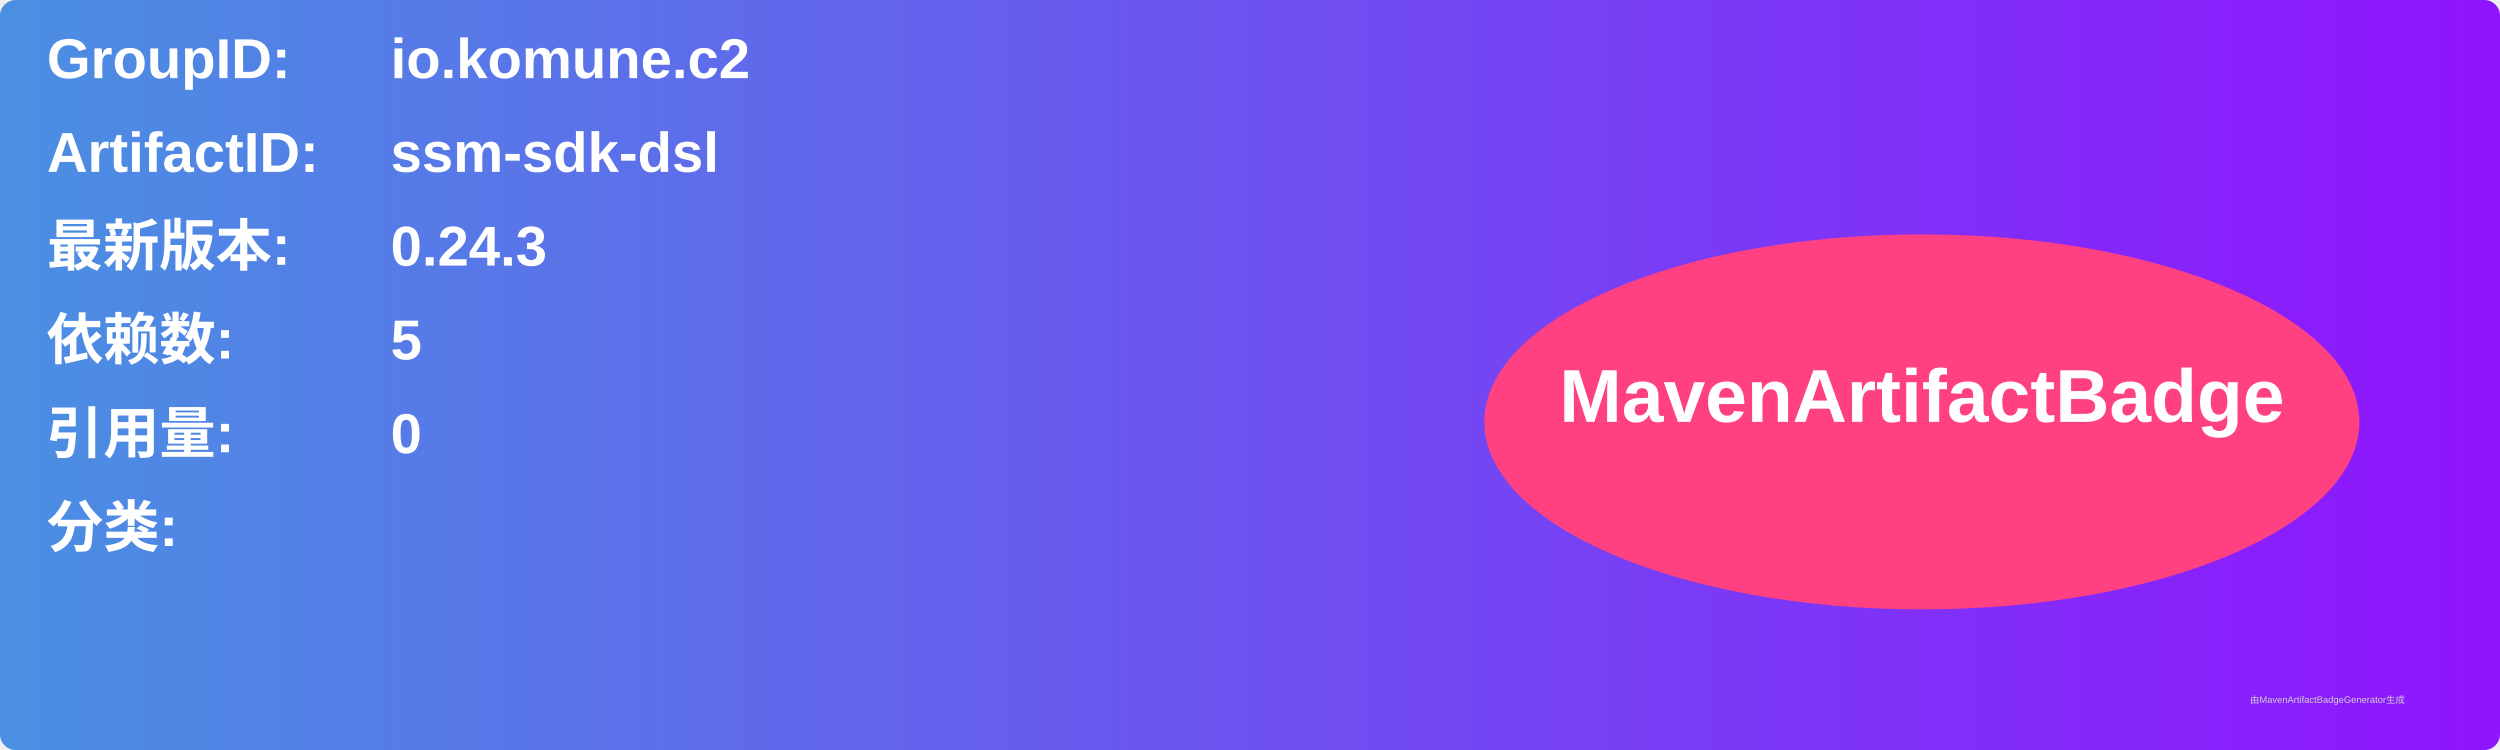
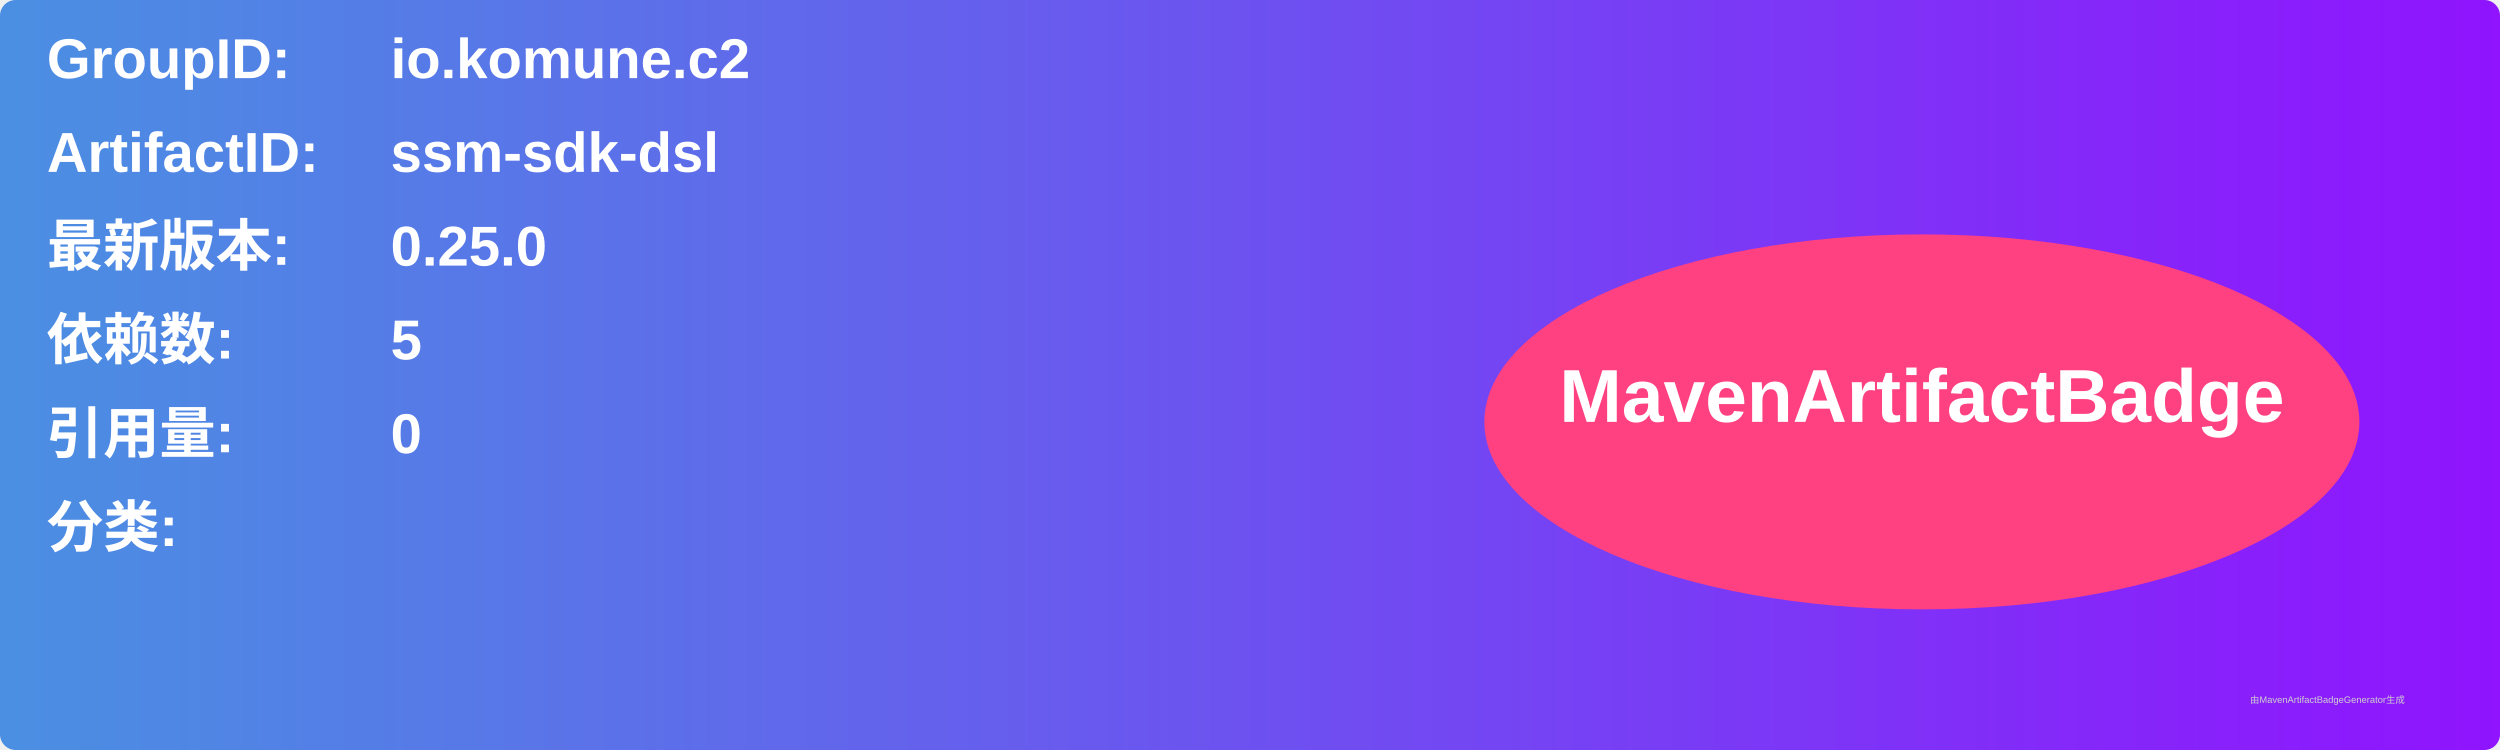
<svg xmlns="http://www.w3.org/2000/svg" width="800" height="240" viewBox="0 0 800 240">
  <linearGradient id="grad" x1="0%" y1="0%" x2="100%" y2="0%">
    <stop offset="0%" stop-color="#4a90e2" />
    <stop offset="100%" stop-color="#9013fe" />
  </linearGradient>
  <rect width="100%" height="100%" rx="5" ry="5" fill="url(#grad)" />
  <g transform="translate(15, 15)">
    <text x="0" y="10" font-family="Arial" font-size="18" fill="white" font-weight="bold" width="260">GroupID:</text>
    <text x="110" y="10" font-family="Arial" font-size="18" fill="white" font-weight="bold" width="460">io.komune.c2</text>
    <text x="0" y="40" font-family="Arial" font-size="18" fill="white" font-weight="bold" width="260">ArtifactID:</text>
    <text x="110" y="40" font-family="Arial" font-size="18" fill="white" font-weight="bold" width="460">ssm-sdk-dsl</text>
    <text x="0" y="70" font-family="Arial" font-size="18" fill="white" font-weight="bold">最新版本:</text>
    <text x="110" y="70" font-family="Arial" font-size="18" fill="white" font-weight="bold">
-       <tspan font-weight="bold">0.24.3</tspan>
+       <tspan font-weight="bold">0.25.0</tspan>
    </text>
    <text x="0" y="100" font-family="Arial" font-size="18" fill="white" font-weight="bold">依赖数: </text>
    <text x="110" y="100" font-family="Arial" font-size="18" fill="white">
      <tspan font-weight="bold">5</tspan>
    </text>
    <text x="0" y="130" font-family="Arial" font-size="18" fill="white" font-weight="bold">引用量: </text>
    <text x="110" y="130" font-family="Arial" font-size="18" fill="white">
      <tspan font-weight="bold">0</tspan>
    </text>
    <text x="0" y="160" font-family="Arial" font-size="18" fill="white" font-weight="bold">分类:</text>
    <text x="10" y="190" font-family="Arial" font-size="10" fill="white">
      <tspan font-weight="bold" />
    </text>
    <ellipse cx="600" cy="120" rx="140" ry="60" fill="#ff4081" />
    <text x="600" y="120" text-anchor="middle" font-family="Arial" font-size="24" fill="white" font-weight="bold">MavenArtifactBadge</text>
  </g>
  <text x="720" y="225" font-family="Arial" font-size="3" fill="#d0d0d0">由MavenArtifactBadgeGenerator生成</text>
</svg>
